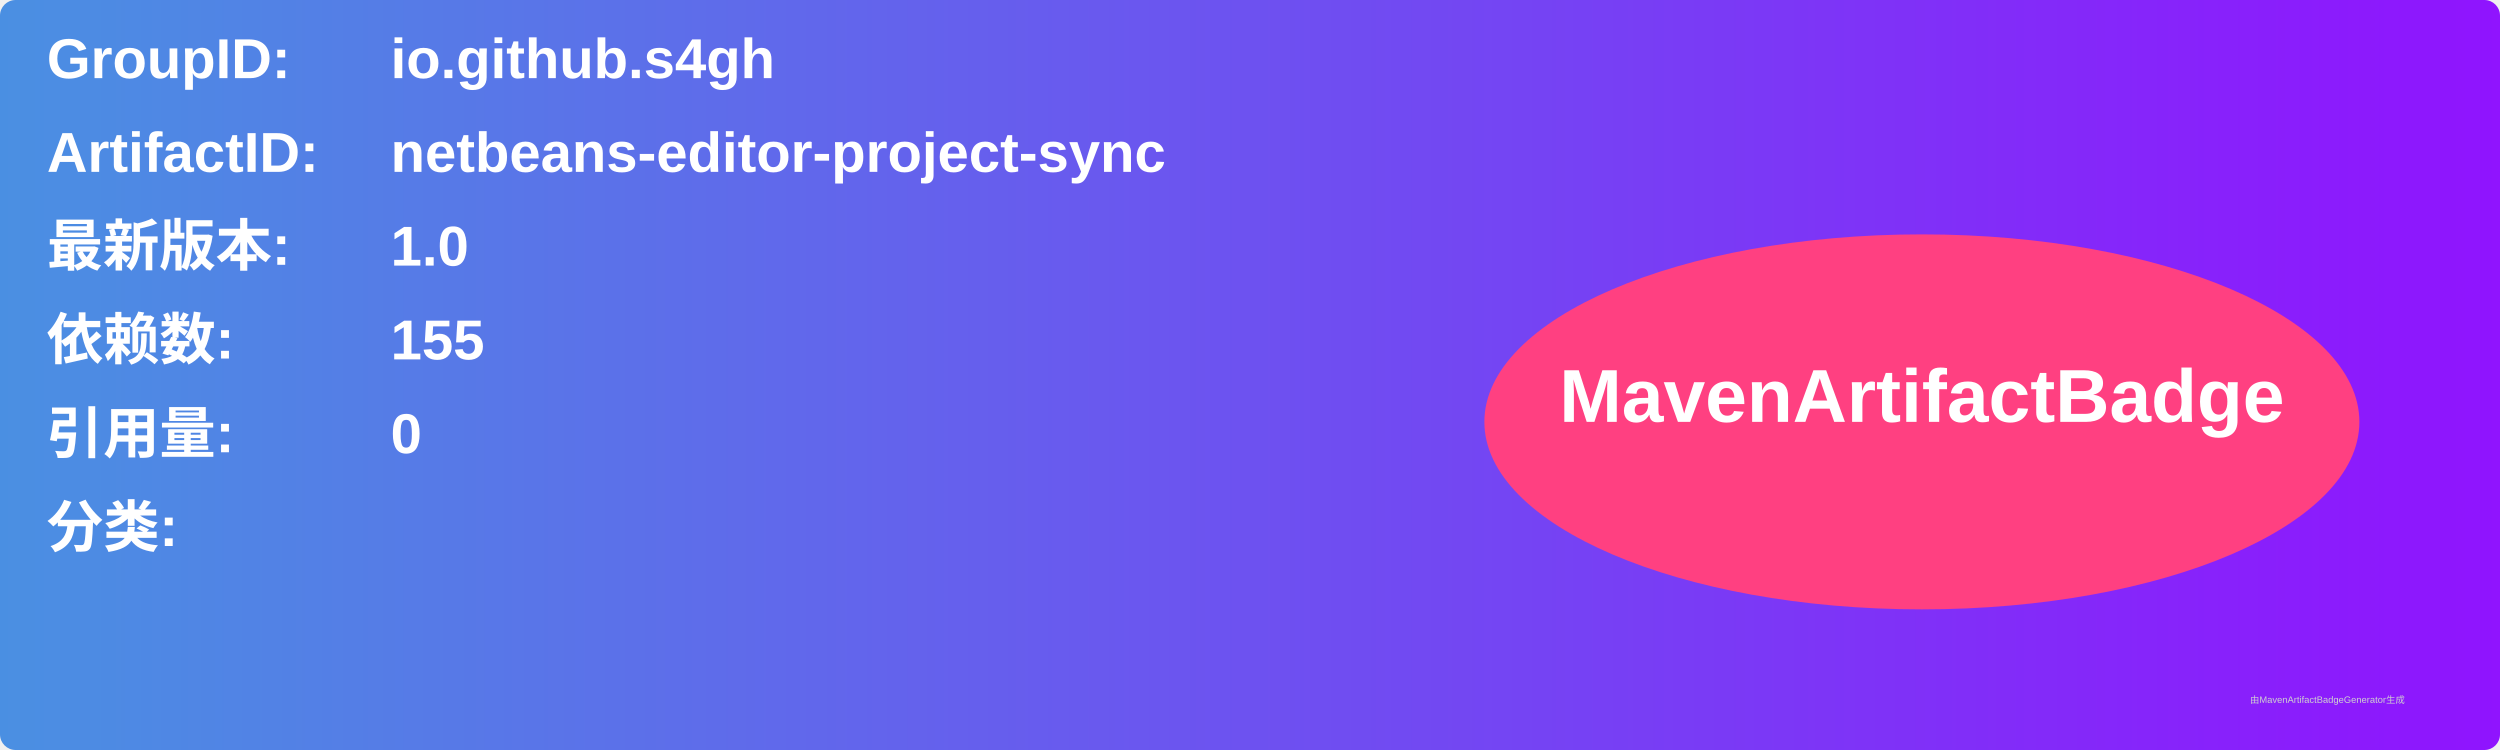
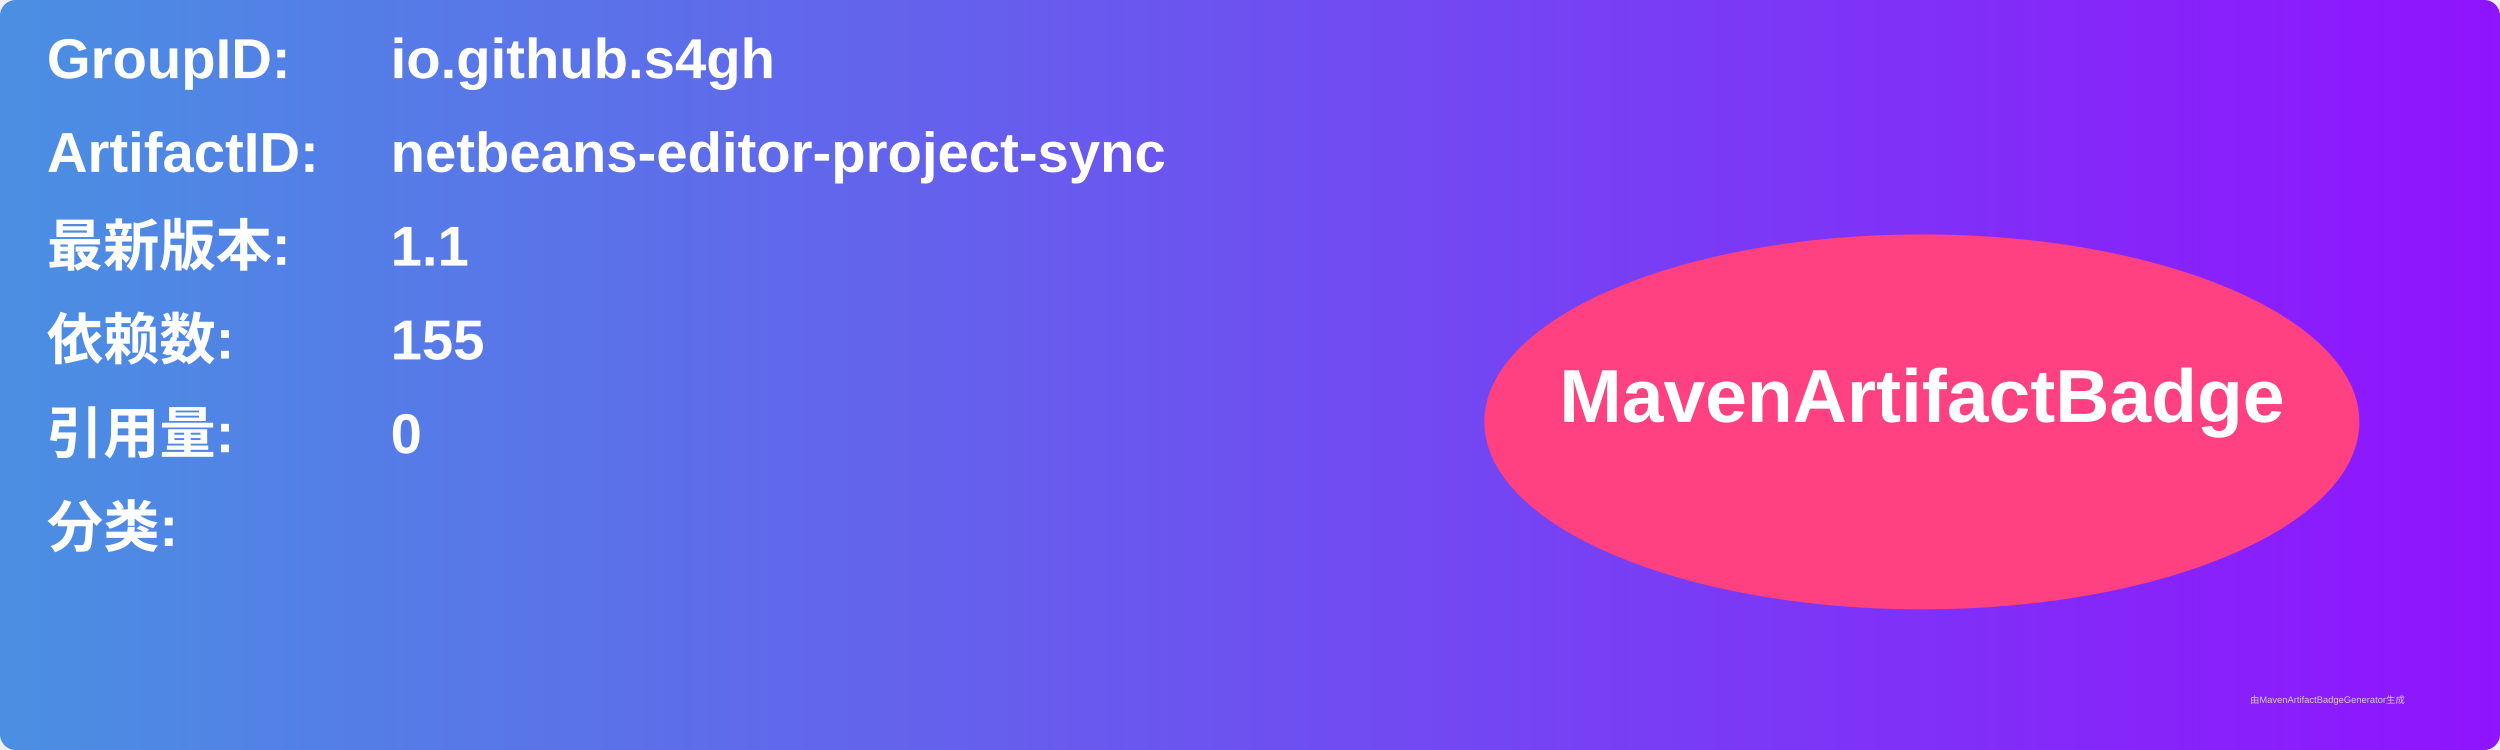
<svg xmlns="http://www.w3.org/2000/svg" width="800" height="240" viewBox="0 0 800 240">
  <linearGradient id="grad" x1="0%" y1="0%" x2="100%" y2="0%">
    <stop offset="0%" stop-color="#4a90e2" />
    <stop offset="100%" stop-color="#9013fe" />
  </linearGradient>
  <rect width="100%" height="100%" rx="5" ry="5" fill="url(#grad)" />
  <g transform="translate(15, 15)">
    <text x="0" y="10" font-family="Arial" font-size="18" fill="white" font-weight="bold" width="260">GroupID:</text>
    <text x="110" y="10" font-family="Arial" font-size="18" fill="white" font-weight="bold" width="460">io.github.s4gh</text>
    <text x="0" y="40" font-family="Arial" font-size="18" fill="white" font-weight="bold" width="260">ArtifactID:</text>
    <text x="110" y="40" font-family="Arial" font-size="18" fill="white" font-weight="bold" width="460">netbeans-editor-project-sync</text>
    <text x="0" y="70" font-family="Arial" font-size="18" fill="white" font-weight="bold">最新版本:</text>
    <text x="110" y="70" font-family="Arial" font-size="18" fill="white" font-weight="bold">
-       <tspan font-weight="bold">1.0</tspan>
+       <tspan font-weight="bold">1.1</tspan>
    </text>
    <text x="0" y="100" font-family="Arial" font-size="18" fill="white" font-weight="bold">依赖数: </text>
    <text x="110" y="100" font-family="Arial" font-size="18" fill="white">
      <tspan font-weight="bold">155</tspan>
    </text>
    <text x="0" y="130" font-family="Arial" font-size="18" fill="white" font-weight="bold">引用量: </text>
    <text x="110" y="130" font-family="Arial" font-size="18" fill="white">
      <tspan font-weight="bold">0</tspan>
    </text>
    <text x="0" y="160" font-family="Arial" font-size="18" fill="white" font-weight="bold">分类:</text>
    <text x="10" y="190" font-family="Arial" font-size="10" fill="white">
      <tspan font-weight="bold" />
    </text>
    <ellipse cx="600" cy="120" rx="140" ry="60" fill="#ff4081" />
    <text x="600" y="120" text-anchor="middle" font-family="Arial" font-size="24" fill="white" font-weight="bold">MavenArtifactBadge</text>
  </g>
  <text x="720" y="225" font-family="Arial" font-size="3" fill="#d0d0d0">由MavenArtifactBadgeGenerator生成</text>
</svg>
